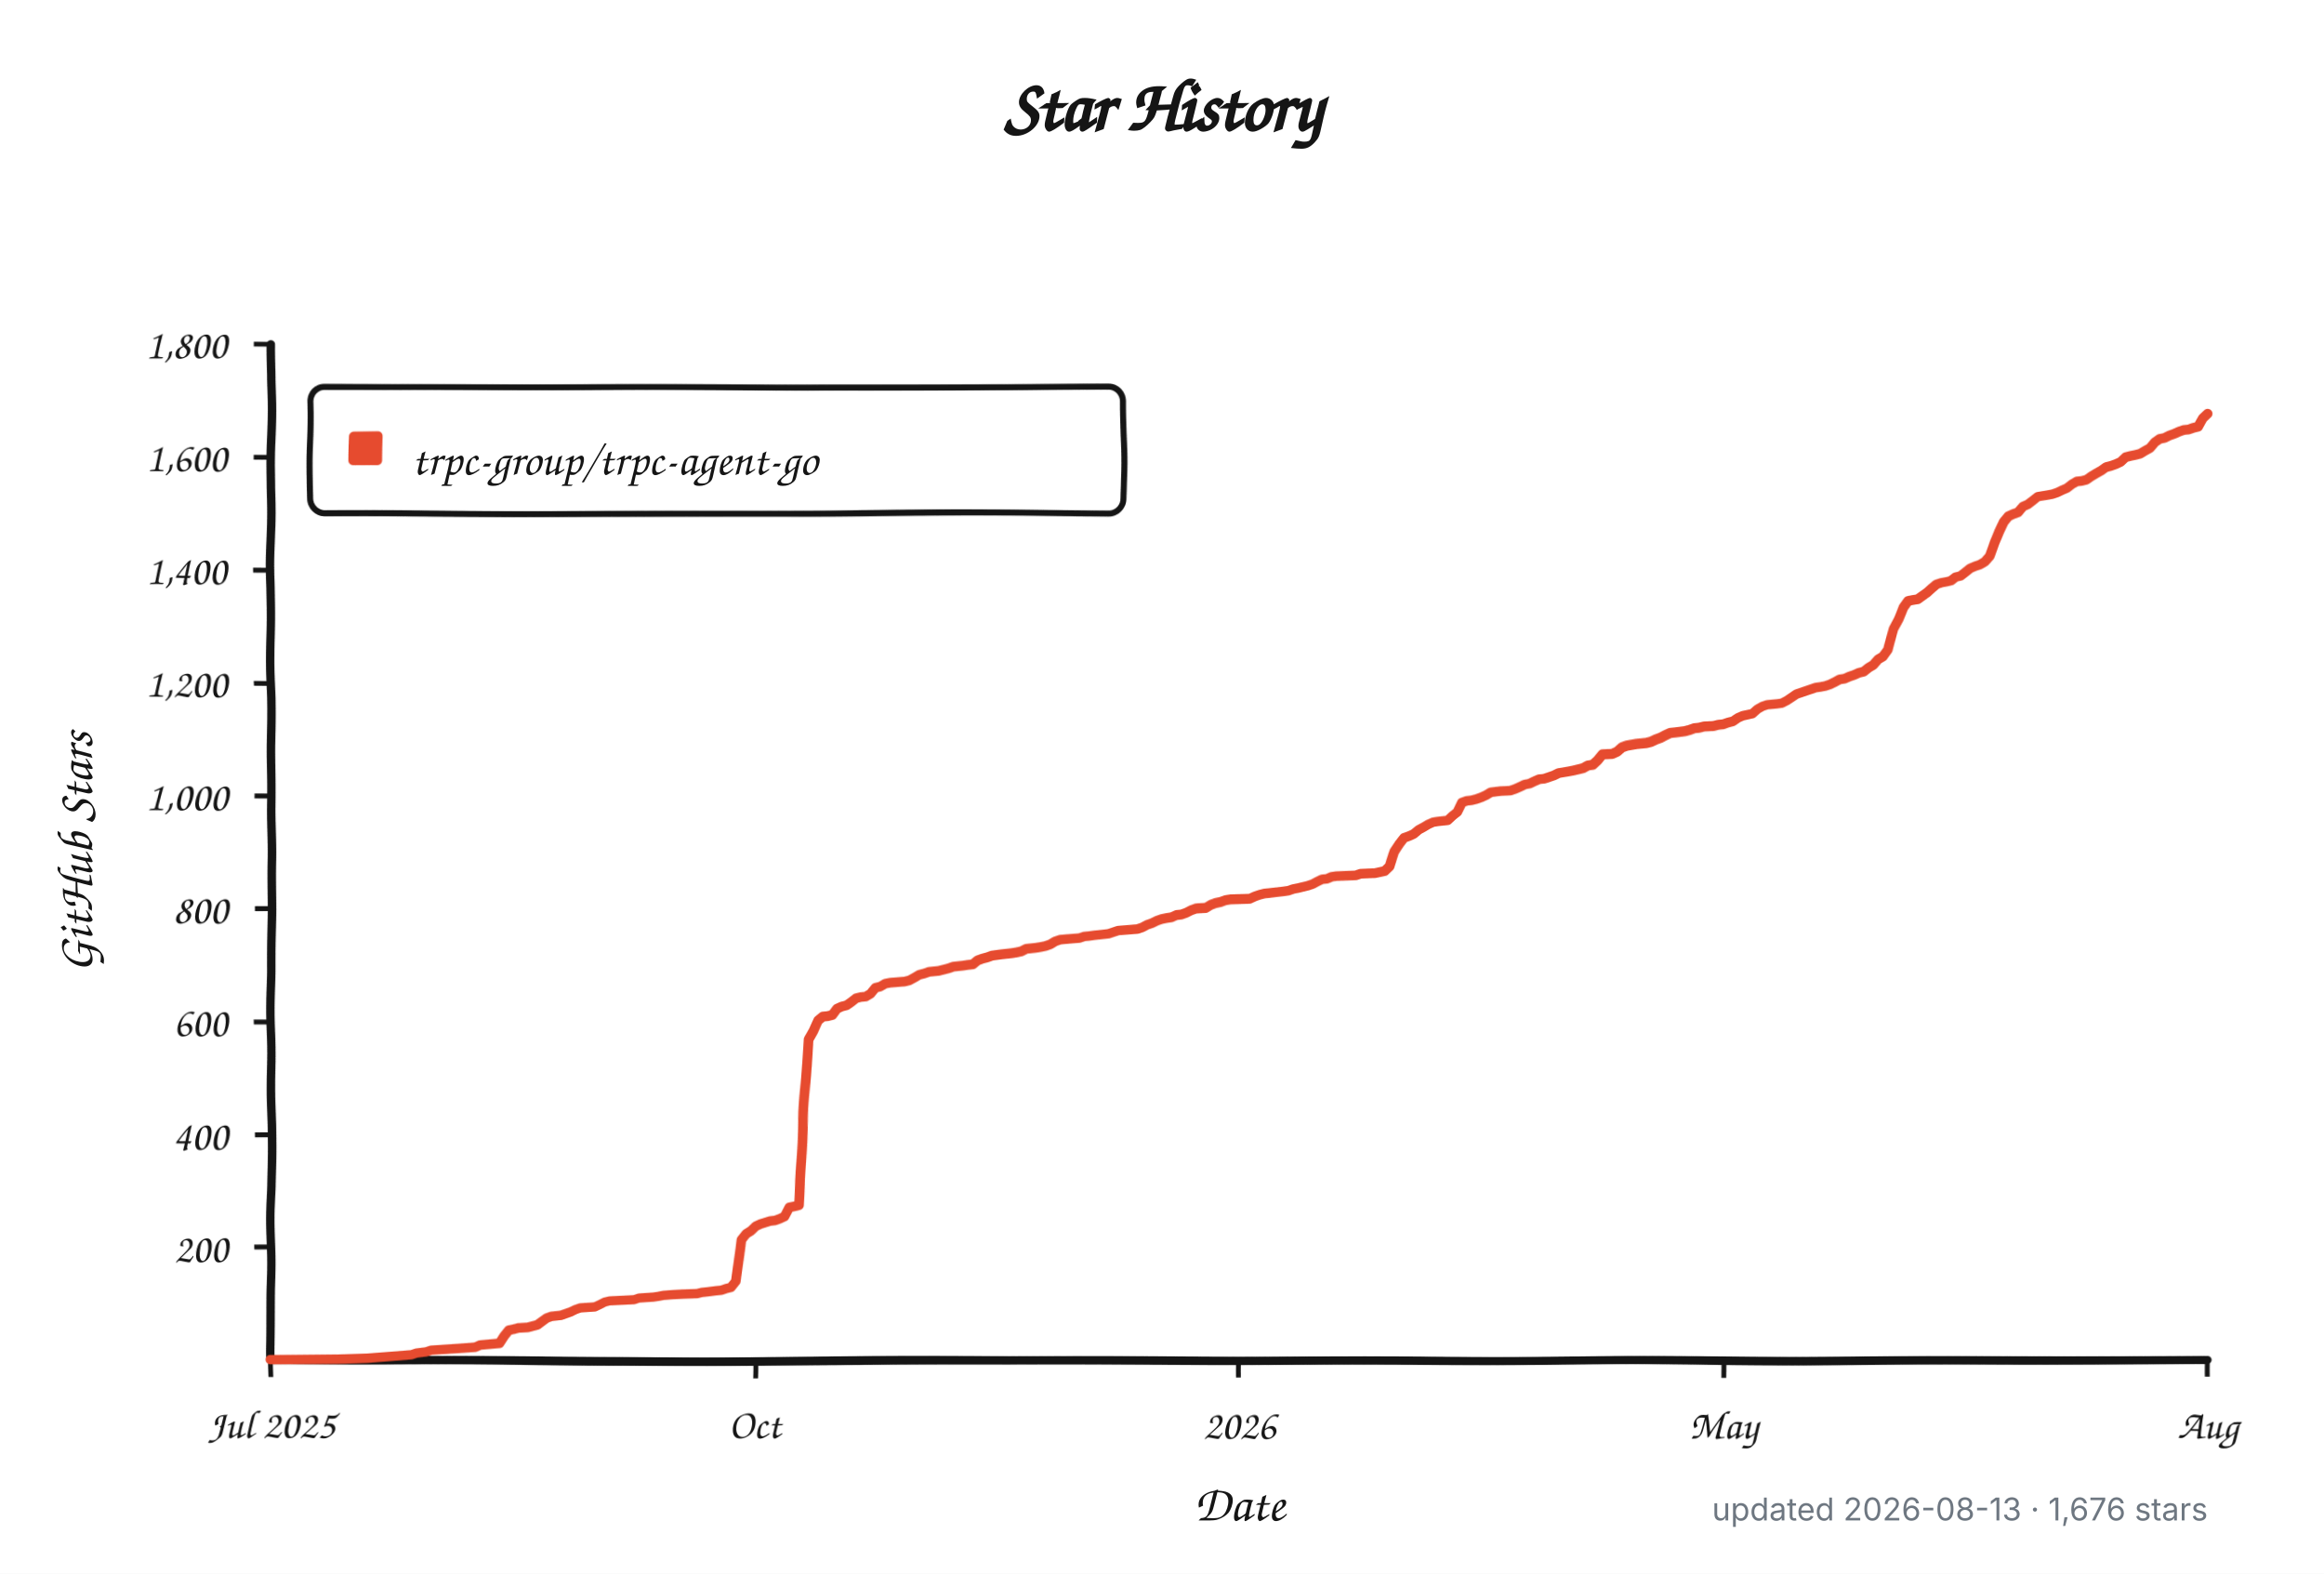
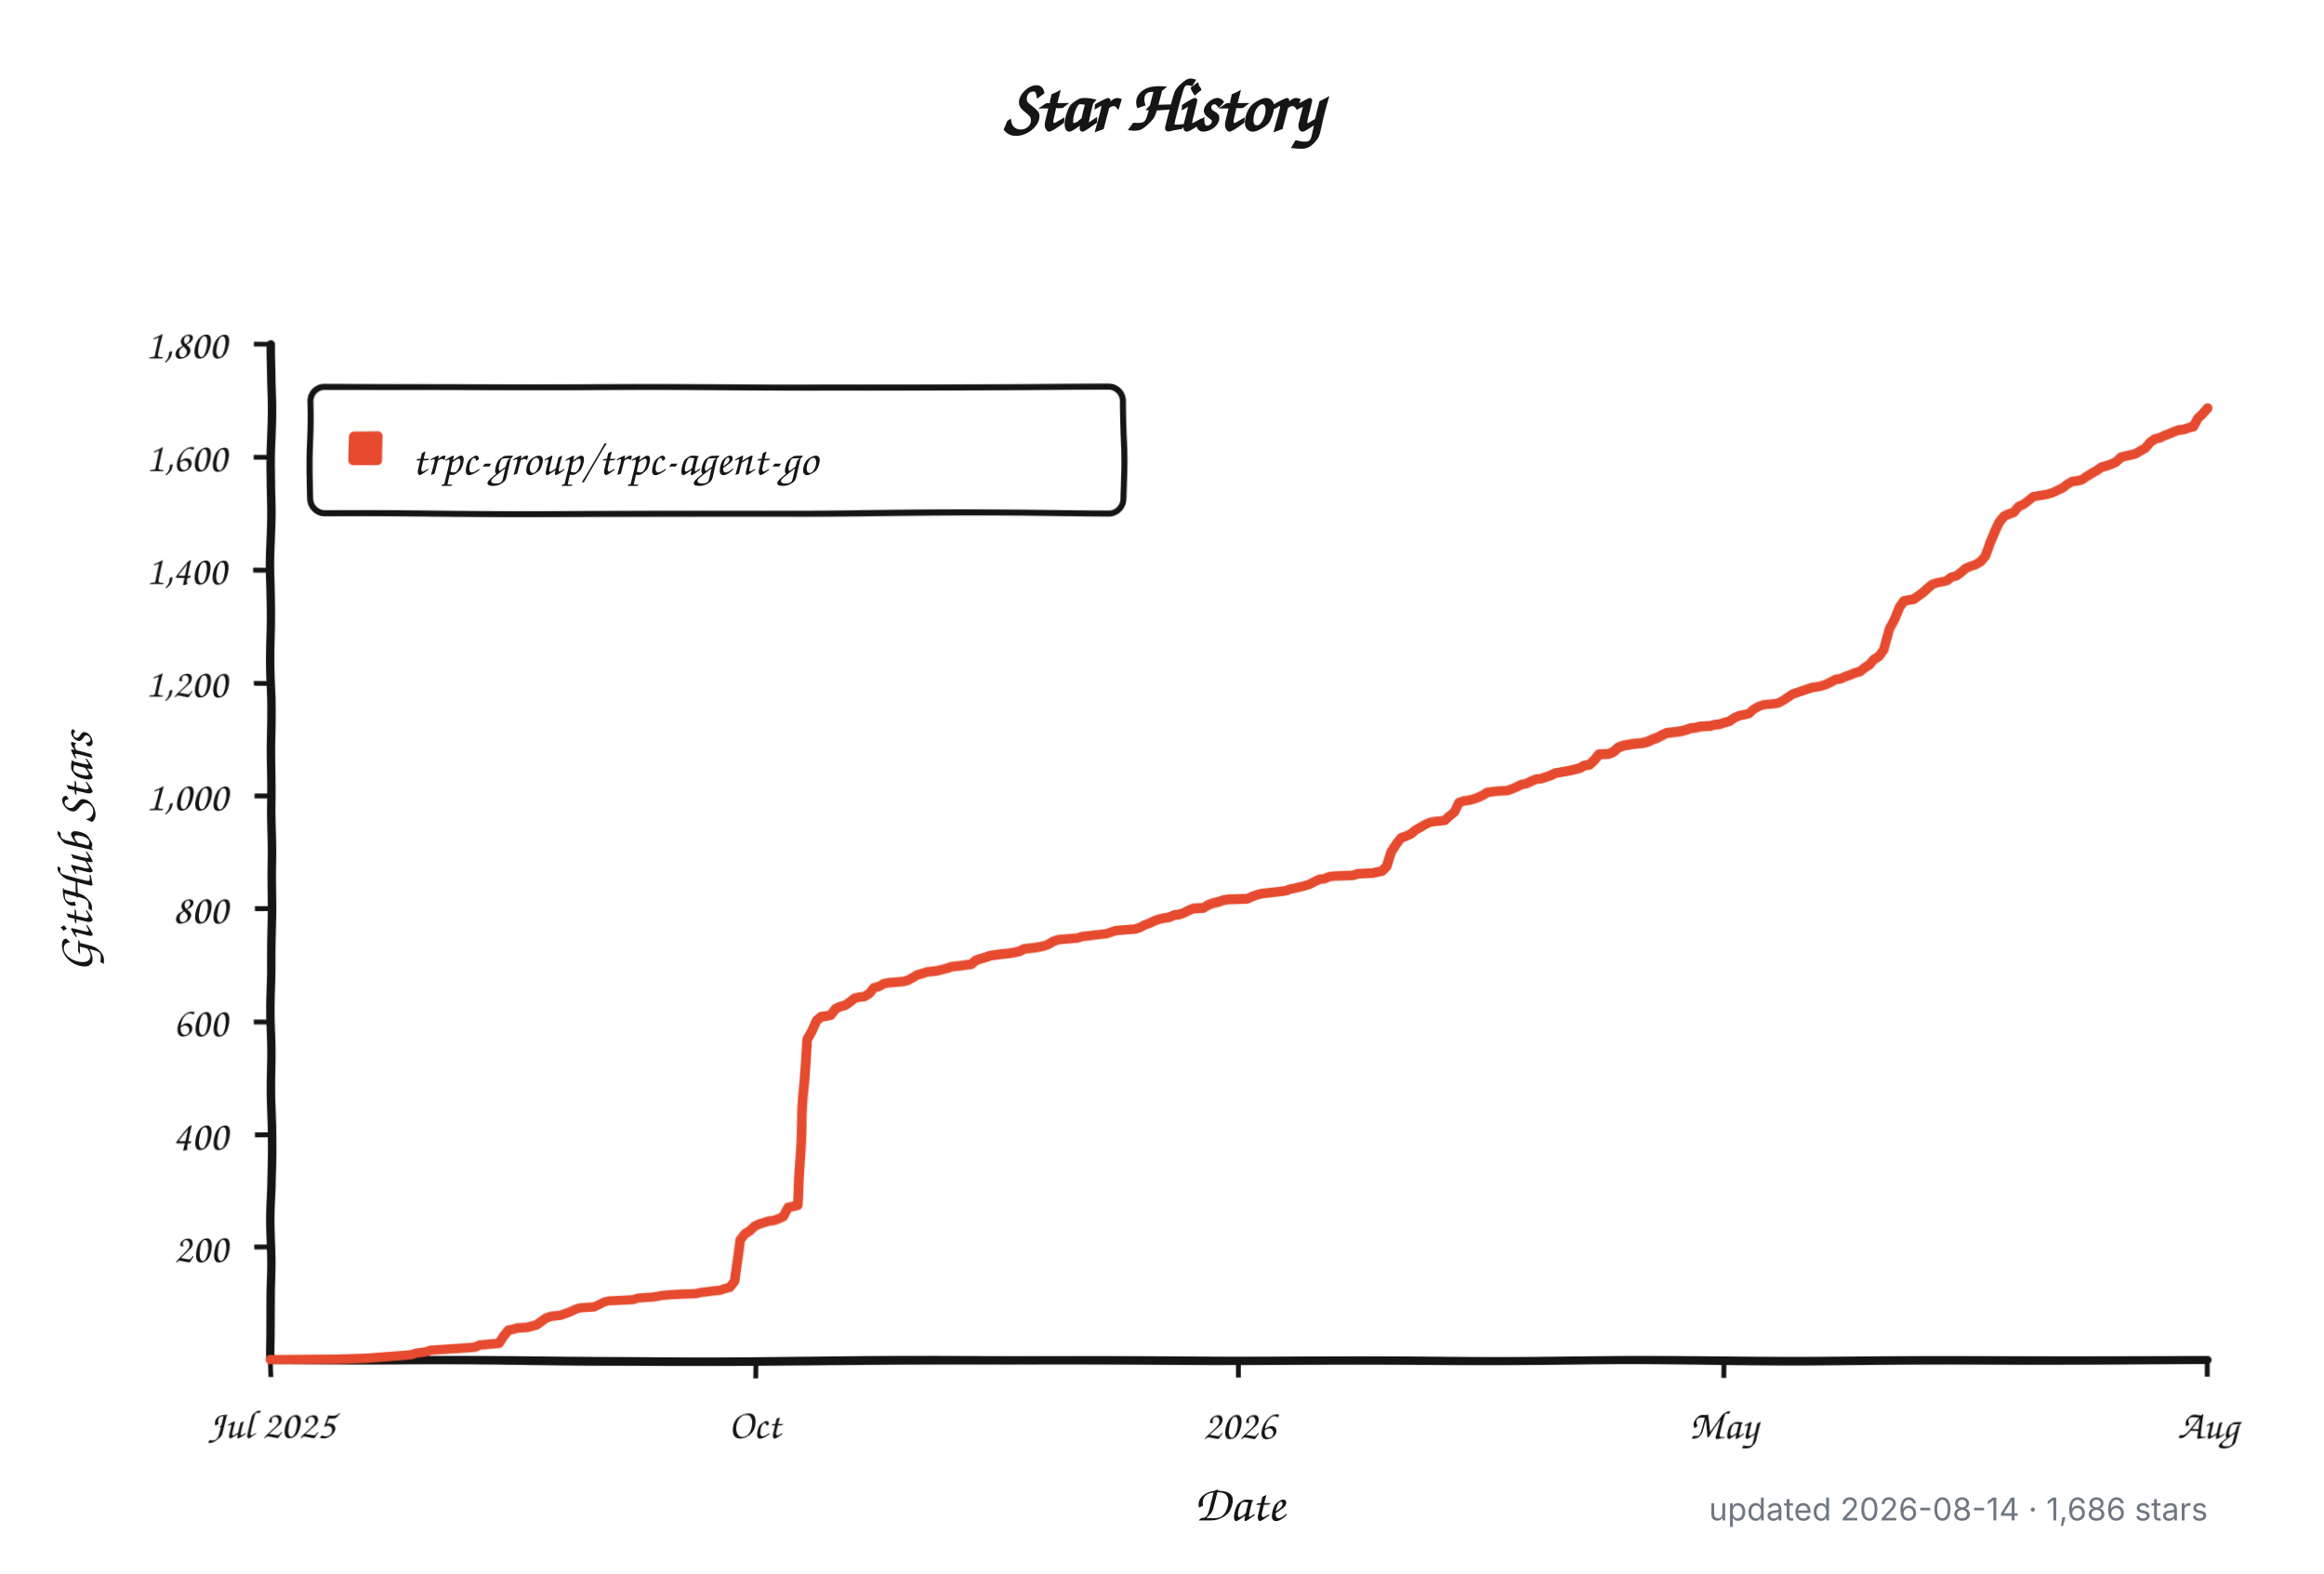
<svg xmlns="http://www.w3.org/2000/svg" width="960" height="650" viewBox="0 0 960 650" role="img" aria-labelledby="title description">
  <defs>
    <filter id="rough" x="-4%" y="-4%" width="108%" height="108%">
      <feTurbulence type="fractalNoise" baseFrequency="0.012 0.045" numOctaves="1" seed="17" result="noise" />
      <feDisplacementMap in="SourceGraphic" in2="noise" scale="1.8" xChannelSelector="R" yChannelSelector="G" />
    </filter>
  </defs>
  <style>
    .background { fill: #ffffff; }
    .axis, .tick, .legend-box { fill: none; stroke: #151515; }
    .axis { stroke-linecap: round; stroke-linejoin: round; stroke-width: 3.5; }
    .tick { stroke-width: 2; }
    .legend-box { fill: #ffffff; stroke-width: 2.5; }
    .series { fill: none; stroke: #e64b2f; stroke-linecap: round; stroke-linejoin: round; stroke-width: 4; }
    .swatch { fill: #e64b2f; }
    .title, .label, .axis-title, .legend {
      fill: #151515;
      font-family: "Comic Sans MS", "Bradley Hand", "Segoe Print", "Chalkboard SE", cursive;
    }
    .title { font-size: 30px; font-weight: 700; }
    .label { font-size: 17px; }
    .axis-title { font-size: 21px; font-weight: 600; }
    .legend { font-size: 19px; }
    .meta {
      fill: #6e7781;
      font: 13px -apple-system, BlinkMacSystemFont, "Segoe UI", sans-serif;
    }
    @media (prefers-color-scheme: dark) {
      .background { fill: #0d1117; }
      .axis, .tick, .legend-box { stroke: #f0f6fc; }
      .legend-box { fill: #161b22; }
      .title, .label, .axis-title, .legend { fill: #f0f6fc; }
      .series { stroke: #ff6b4a; }
      .swatch { fill: #ff6b4a; }
      .meta { fill: #8b949e; }
    }
  </style>
  <rect class="background" width="960" height="650" />
  <text class="title" x="480" y="54" text-anchor="middle">Star History</text>
  <g filter="url(#rough)">
    <path class="axis" d="M 112 142 V 562 H 912" />
    <path class="tick" d="M 105 515.3 H 112" />
    <text class="label" x="94" y="521.3" text-anchor="end">200</text>
    <path class="tick" d="M 105 468.7 H 112" />
    <text class="label" x="94" y="474.7" text-anchor="end">400</text>
    <path class="tick" d="M 105 422.0 H 112" />
    <text class="label" x="94" y="428.0" text-anchor="end">600</text>
    <path class="tick" d="M 105 375.3 H 112" />
    <text class="label" x="94" y="381.3" text-anchor="end">800</text>
    <path class="tick" d="M 105 328.7 H 112" />
    <text class="label" x="94" y="334.7" text-anchor="end">1,000</text>
    <path class="tick" d="M 105 282.0 H 112" />
    <text class="label" x="94" y="288.0" text-anchor="end">1,200</text>
    <path class="tick" d="M 105 235.3 H 112" />
    <text class="label" x="94" y="241.3" text-anchor="end">1,400</text>
    <path class="tick" d="M 105 188.7 H 112" />
    <text class="label" x="94" y="194.7" text-anchor="end">1,600</text>
    <path class="tick" d="M 105 142.0 H 112" />
    <text class="label" x="94" y="148.0" text-anchor="end">1,800</text>
    <path class="tick" d="M 112.0 562 V 569" />
    <text class="label" x="112.0" y="594" text-anchor="middle">Jul 2025</text>
    <path class="tick" d="M 312.0 562 V 569" />
    <text class="label" x="312.0" y="594" text-anchor="middle">Oct</text>
    <path class="tick" d="M 512.0 562 V 569" />
    <text class="label" x="512.0" y="594" text-anchor="middle">2026</text>
    <path class="tick" d="M 712.0 562 V 569" />
    <text class="label" x="712.0" y="594" text-anchor="middle">May</text>
    <path class="tick" d="M 912.0 562 V 569" />
    <text class="label" x="912.0" y="594" text-anchor="middle">Aug</text>
    <rect class="legend-box" x="128" y="160" width="336" height="52" rx="6" />
    <rect class="swatch" x="144" y="178" width="14" height="14" rx="2" />
-     <path class="series" d="M 112.0 561.8 L 140.0 561.5 L 152.0 561.1 L 170.0 559.7 L 172.0 559.0 L 176.0 558.5 L 178.0 557.8 L 186.0 557.3 L 192.0 556.9 L 196.0 556.6 L 198.0 555.7 L 206.0 555.0 L 208.0 552.0 L 210.0 549.6 L 212.0 549.2 L 214.0 548.7 L 218.0 548.5 L 220.0 548.0 L 222.0 547.5 L 224.0 546.1 L 226.0 544.7 L 228.0 544.0 L 230.0 543.8 L 232.0 543.6 L 234.0 542.9 L 236.0 542.2 L 238.0 541.2 L 240.0 540.5 L 246.0 540.1 L 248.0 539.1 L 250.0 538.0 L 252.0 537.5 L 256.0 537.3 L 262.0 537.0 L 264.0 536.3 L 270.0 535.9 L 272.0 535.6 L 274.0 535.2 L 278.0 534.9 L 282.0 534.7 L 288.0 534.5 L 290.0 534.0 L 292.0 533.8 L 296.0 533.3 L 298.0 533.1 L 300.0 532.4 L 302.0 531.9 L 304.0 529.3 L 306.0 511.8 L 308.0 509.3 L 310.0 508.1 L 312.0 506.2 L 314.0 505.3 L 318.0 504.1 L 320.0 503.9 L 322.0 503.2 L 324.0 502.3 L 326.0 498.5 L 328.0 498.1 L 330.0 497.6 L 332.0 460.0 L 334.0 429.0 L 336.0 425.7 L 338.0 421.5 L 340.0 419.9 L 342.0 419.7 L 344.0 419.2 L 346.0 416.6 L 348.0 415.7 L 350.0 415.2 L 352.0 413.8 L 354.0 412.2 L 356.0 411.7 L 358.0 411.5 L 360.0 410.3 L 362.0 407.8 L 364.0 407.3 L 366.0 406.1 L 368.0 405.7 L 374.0 405.2 L 376.0 404.7 L 378.0 403.6 L 380.0 402.4 L 382.0 401.9 L 384.0 401.2 L 388.0 400.8 L 390.0 400.3 L 392.0 399.8 L 394.0 399.1 L 396.0 398.9 L 398.0 398.7 L 400.0 398.4 L 402.0 398.2 L 404.0 396.6 L 406.0 395.9 L 408.0 395.4 L 410.0 394.7 L 414.0 394.2 L 416.0 394.0 L 418.0 393.8 L 420.0 393.5 L 422.0 393.1 L 424.0 392.1 L 426.0 391.9 L 428.0 391.7 L 430.0 391.4 L 432.0 391.0 L 434.0 390.3 L 436.0 389.1 L 438.0 388.4 L 440.0 388.2 L 446.0 387.7 L 448.0 387.0 L 450.0 386.8 L 452.0 386.5 L 458.0 385.8 L 460.0 385.1 L 462.0 384.4 L 470.0 383.7 L 472.0 383.0 L 474.0 381.9 L 476.0 381.2 L 478.0 380.2 L 480.0 379.5 L 482.0 379.1 L 484.0 378.8 L 486.0 377.9 L 488.0 377.7 L 490.0 377.0 L 492.0 376.0 L 494.0 375.3 L 498.0 375.1 L 500.0 373.9 L 502.0 373.2 L 504.0 372.8 L 506.0 372.1 L 508.0 371.8 L 516.0 371.6 L 518.0 370.7 L 520.0 370.0 L 522.0 369.5 L 524.0 369.3 L 530.0 368.6 L 532.0 368.3 L 534.0 367.6 L 536.0 367.2 L 538.0 366.7 L 540.0 366.2 L 542.0 365.5 L 544.0 364.4 L 546.0 363.4 L 548.0 363.2 L 550.0 362.3 L 552.0 362.0 L 556.0 361.8 L 560.0 361.6 L 562.0 360.9 L 568.0 360.6 L 572.0 359.7 L 574.0 357.8 L 576.0 352.0 L 578.0 349.0 L 580.0 346.4 L 582.0 345.7 L 584.0 344.8 L 586.0 343.1 L 588.0 342.0 L 590.0 340.8 L 592.0 339.9 L 594.0 339.6 L 598.0 339.2 L 600.0 337.3 L 602.0 335.7 L 604.0 331.7 L 606.0 331.0 L 608.0 330.8 L 610.0 330.3 L 612.0 329.6 L 614.0 328.7 L 616.0 327.5 L 620.0 327.0 L 624.0 326.8 L 626.0 326.1 L 628.0 325.2 L 630.0 324.2 L 632.0 323.8 L 634.0 322.8 L 636.0 321.9 L 638.0 321.7 L 640.0 321.0 L 642.0 320.3 L 644.0 319.3 L 648.0 318.6 L 650.0 318.2 L 652.0 317.7 L 654.0 317.2 L 656.0 316.1 L 658.0 315.8 L 660.0 314.0 L 662.0 311.6 L 666.0 311.4 L 668.0 310.5 L 670.0 308.8 L 672.0 308.1 L 676.0 307.4 L 678.0 307.2 L 680.0 307.0 L 682.0 306.5 L 684.0 305.6 L 686.0 304.9 L 688.0 303.9 L 690.0 303.0 L 692.0 302.8 L 696.0 302.3 L 698.0 301.8 L 700.0 301.1 L 702.0 300.9 L 704.0 300.4 L 708.0 300.2 L 710.0 299.7 L 712.0 299.5 L 714.0 298.8 L 716.0 298.3 L 718.0 296.9 L 720.0 296.0 L 724.0 295.1 L 726.0 293.2 L 728.0 292.0 L 730.0 291.3 L 734.0 290.9 L 736.0 290.6 L 738.0 289.5 L 740.0 288.1 L 742.0 286.7 L 744.0 286.0 L 746.0 285.3 L 748.0 284.6 L 750.0 283.9 L 752.0 283.6 L 754.0 283.2 L 756.0 282.5 L 758.0 281.5 L 760.0 280.4 L 762.0 280.1 L 764.0 279.2 L 766.0 278.5 L 768.0 277.6 L 770.0 277.1 L 772.0 275.5 L 774.0 274.3 L 776.0 272.0 L 778.0 270.8 L 780.0 268.0 L 782.0 259.6 L 784.0 255.9 L 786.0 251.2 L 788.0 248.6 L 790.0 248.2 L 792.0 247.9 L 794.0 246.5 L 796.0 245.1 L 798.0 243.3 L 800.0 241.6 L 802.0 240.9 L 804.0 240.5 L 806.0 240.0 L 808.0 238.4 L 810.0 237.9 L 812.0 236.3 L 814.0 234.6 L 816.0 233.7 L 818.0 233.0 L 820.0 231.8 L 822.0 229.5 L 824.0 223.9 L 826.0 219.5 L 828.0 215.7 L 830.0 213.4 L 832.0 212.5 L 834.0 211.8 L 836.0 209.4 L 838.0 208.5 L 840.0 206.9 L 842.0 205.2 L 846.0 204.5 L 848.0 204.1 L 850.0 203.4 L 852.0 202.4 L 854.0 201.5 L 856.0 199.9 L 858.0 198.7 L 860.0 198.5 L 862.0 198.0 L 864.0 196.6 L 866.0 195.4 L 868.0 194.3 L 870.0 192.9 L 872.0 192.4 L 874.0 191.7 L 876.0 190.8 L 878.0 188.9 L 880.0 188.4 L 882.0 188.0 L 884.0 187.5 L 886.0 186.3 L 888.0 185.2 L 890.0 182.8 L 892.0 181.4 L 894.0 181.0 L 896.0 180.0 L 898.0 179.3 L 900.0 178.4 L 902.0 177.7 L 904.0 177.5 L 906.0 176.8 L 908.0 176.3 L 910.0 172.8 L 912.0 170.9" />
+     <path class="series" d="M 112.0 561.8 L 139.9 561.5 L 151.9 561.1 L 169.9 559.7 L 171.9 559.0 L 175.8 558.5 L 177.8 557.8 L 185.8 557.3 L 191.8 556.9 L 195.8 556.6 L 197.8 555.7 L 205.8 555.0 L 207.8 552.0 L 209.8 549.6 L 211.8 549.2 L 213.7 548.7 L 217.7 548.5 L 219.7 548.0 L 221.7 547.5 L 223.7 546.1 L 225.7 544.7 L 227.7 544.0 L 229.7 543.8 L 231.7 543.6 L 233.7 542.9 L 235.7 542.2 L 237.7 541.2 L 239.7 540.5 L 245.7 540.1 L 247.7 539.1 L 249.7 538.0 L 251.7 537.5 L 255.6 537.3 L 261.6 537.0 L 263.6 536.3 L 269.6 535.9 L 271.6 535.6 L 273.6 535.2 L 277.6 534.9 L 281.6 534.7 L 287.6 534.5 L 289.6 534.0 L 291.6 533.8 L 295.5 533.3 L 297.5 533.1 L 299.5 532.4 L 301.5 531.9 L 303.5 529.3 L 305.5 511.8 L 307.5 509.3 L 309.5 508.1 L 311.5 506.2 L 313.5 505.3 L 317.5 504.1 L 319.5 503.9 L 321.5 503.2 L 323.5 502.3 L 325.5 498.5 L 327.5 498.1 L 329.5 497.6 L 331.5 460.0 L 333.4 429.0 L 335.4 425.7 L 337.4 421.5 L 339.4 419.9 L 341.4 419.7 L 343.4 419.2 L 345.4 416.6 L 347.4 415.7 L 349.4 415.2 L 351.4 413.8 L 353.4 412.2 L 355.4 411.7 L 357.4 411.5 L 359.4 410.3 L 361.4 407.8 L 363.4 407.3 L 365.4 406.1 L 367.4 405.7 L 373.3 405.2 L 375.3 404.7 L 377.3 403.6 L 379.3 402.4 L 381.3 401.9 L 383.3 401.2 L 387.3 400.8 L 389.3 400.3 L 391.3 399.8 L 393.3 399.1 L 395.3 398.9 L 397.3 398.7 L 399.3 398.4 L 401.3 398.2 L 403.3 396.6 L 405.3 395.9 L 407.3 395.4 L 409.3 394.7 L 413.2 394.2 L 415.2 394.0 L 417.2 393.8 L 419.2 393.5 L 421.2 393.1 L 423.2 392.1 L 425.2 391.9 L 427.2 391.7 L 429.2 391.4 L 431.2 391.0 L 433.2 390.3 L 435.2 389.1 L 437.2 388.4 L 439.2 388.2 L 445.2 387.7 L 447.2 387.0 L 449.2 386.8 L 451.2 386.5 L 457.1 385.8 L 459.1 385.1 L 461.1 384.4 L 469.1 383.7 L 471.1 383.0 L 473.1 381.9 L 475.1 381.2 L 477.1 380.2 L 479.1 379.5 L 481.1 379.1 L 483.1 378.8 L 485.1 377.9 L 487.1 377.7 L 489.1 377.0 L 491.1 376.0 L 493.0 375.3 L 497.0 375.1 L 499.0 373.9 L 501.0 373.2 L 503.0 372.8 L 505.0 372.1 L 507.0 371.8 L 515.0 371.6 L 517.0 370.7 L 519.0 370.0 L 521.0 369.5 L 523.0 369.3 L 529.0 368.6 L 531.0 368.3 L 532.9 367.6 L 534.9 367.2 L 536.9 366.7 L 538.9 366.2 L 540.9 365.5 L 542.9 364.4 L 544.9 363.4 L 546.9 363.2 L 548.9 362.3 L 550.9 362.0 L 554.9 361.8 L 558.9 361.6 L 560.9 360.9 L 566.9 360.6 L 570.9 359.7 L 572.8 357.8 L 574.8 352.0 L 576.8 349.0 L 578.8 346.4 L 580.8 345.7 L 582.8 344.8 L 584.8 343.1 L 586.8 342.0 L 588.8 340.8 L 590.8 339.9 L 592.8 339.6 L 596.8 339.2 L 598.8 337.3 L 600.8 335.7 L 602.8 331.7 L 604.8 331.0 L 606.8 330.8 L 608.8 330.3 L 610.8 329.6 L 612.7 328.7 L 614.7 327.5 L 618.7 327.0 L 622.7 326.8 L 624.7 326.1 L 626.7 325.2 L 628.7 324.2 L 630.7 323.8 L 632.7 322.8 L 634.7 321.9 L 636.7 321.7 L 638.7 321.0 L 640.7 320.3 L 642.7 319.3 L 646.7 318.6 L 648.7 318.2 L 650.7 317.7 L 652.6 317.2 L 654.6 316.1 L 656.6 315.8 L 658.6 314.0 L 660.6 311.6 L 664.6 311.4 L 666.6 310.5 L 668.6 308.8 L 670.6 308.1 L 674.6 307.4 L 676.6 307.2 L 678.6 307.0 L 680.6 306.5 L 682.6 305.6 L 684.6 304.9 L 686.6 303.9 L 688.6 303.0 L 690.6 302.8 L 694.5 302.3 L 696.5 301.8 L 698.5 301.1 L 700.5 300.9 L 702.5 300.4 L 706.5 300.2 L 708.5 299.7 L 710.5 299.5 L 712.5 298.8 L 714.5 298.3 L 716.5 296.9 L 718.5 296.0 L 722.5 295.1 L 724.5 293.2 L 726.5 292.0 L 728.5 291.3 L 732.4 290.9 L 734.4 290.6 L 736.4 289.5 L 738.4 288.1 L 740.4 286.7 L 742.4 286.0 L 744.4 285.3 L 746.4 284.6 L 748.4 283.9 L 750.4 283.6 L 752.4 283.2 L 754.4 282.5 L 756.4 281.5 L 758.4 280.4 L 760.4 280.1 L 762.4 279.2 L 764.4 278.5 L 766.4 277.6 L 768.4 277.1 L 770.4 275.5 L 772.3 274.3 L 774.3 272.0 L 776.3 270.8 L 778.3 268.0 L 780.3 259.6 L 782.3 255.9 L 784.3 251.2 L 786.3 248.6 L 788.3 248.2 L 790.3 247.9 L 792.3 246.5 L 794.3 245.1 L 796.3 243.3 L 798.3 241.6 L 800.3 240.9 L 802.3 240.5 L 804.3 240.0 L 806.3 238.4 L 808.3 237.9 L 810.3 236.3 L 812.2 234.6 L 814.2 233.7 L 816.2 233.0 L 818.2 231.8 L 820.2 229.5 L 822.2 223.9 L 824.2 219.5 L 826.2 215.7 L 828.2 213.4 L 830.2 212.5 L 832.2 211.8 L 834.2 209.4 L 836.2 208.5 L 838.2 206.9 L 840.2 205.2 L 844.2 204.5 L 846.2 204.1 L 848.2 203.4 L 850.2 202.4 L 852.1 201.5 L 854.1 199.9 L 856.1 198.7 L 858.1 198.5 L 860.1 198.0 L 862.1 196.6 L 864.1 195.4 L 866.1 194.3 L 868.1 192.9 L 870.1 192.4 L 872.1 191.7 L 874.1 190.8 L 876.1 188.9 L 878.1 188.4 L 880.1 188.0 L 882.1 187.5 L 884.1 186.3 L 886.1 185.2 L 888.1 182.8 L 890.1 181.4 L 892.0 181.0 L 894.0 180.0 L 896.0 179.3 L 898.0 178.4 L 900.0 177.7 L 902.0 177.5 L 904.0 176.8 L 906.0 176.3 L 908.0 172.8 L 910.0 170.9 L 912.0 168.6" />
  </g>
  <text class="legend" x="170" y="196">trpc-group/trpc-agent-go</text>
  <text class="axis-title" x="512" y="628" text-anchor="middle">Date</text>
  <text class="axis-title" x="-352" y="38" text-anchor="middle" transform="rotate(-90)">GitHub Stars</text>
-   <text class="meta" x="912" y="628" text-anchor="end">updated 2026-08-13 · 1,676 stars</text>
+   <text class="meta" x="912" y="628" text-anchor="end">updated 2026-08-14 · 1,686 stars</text>
</svg>
